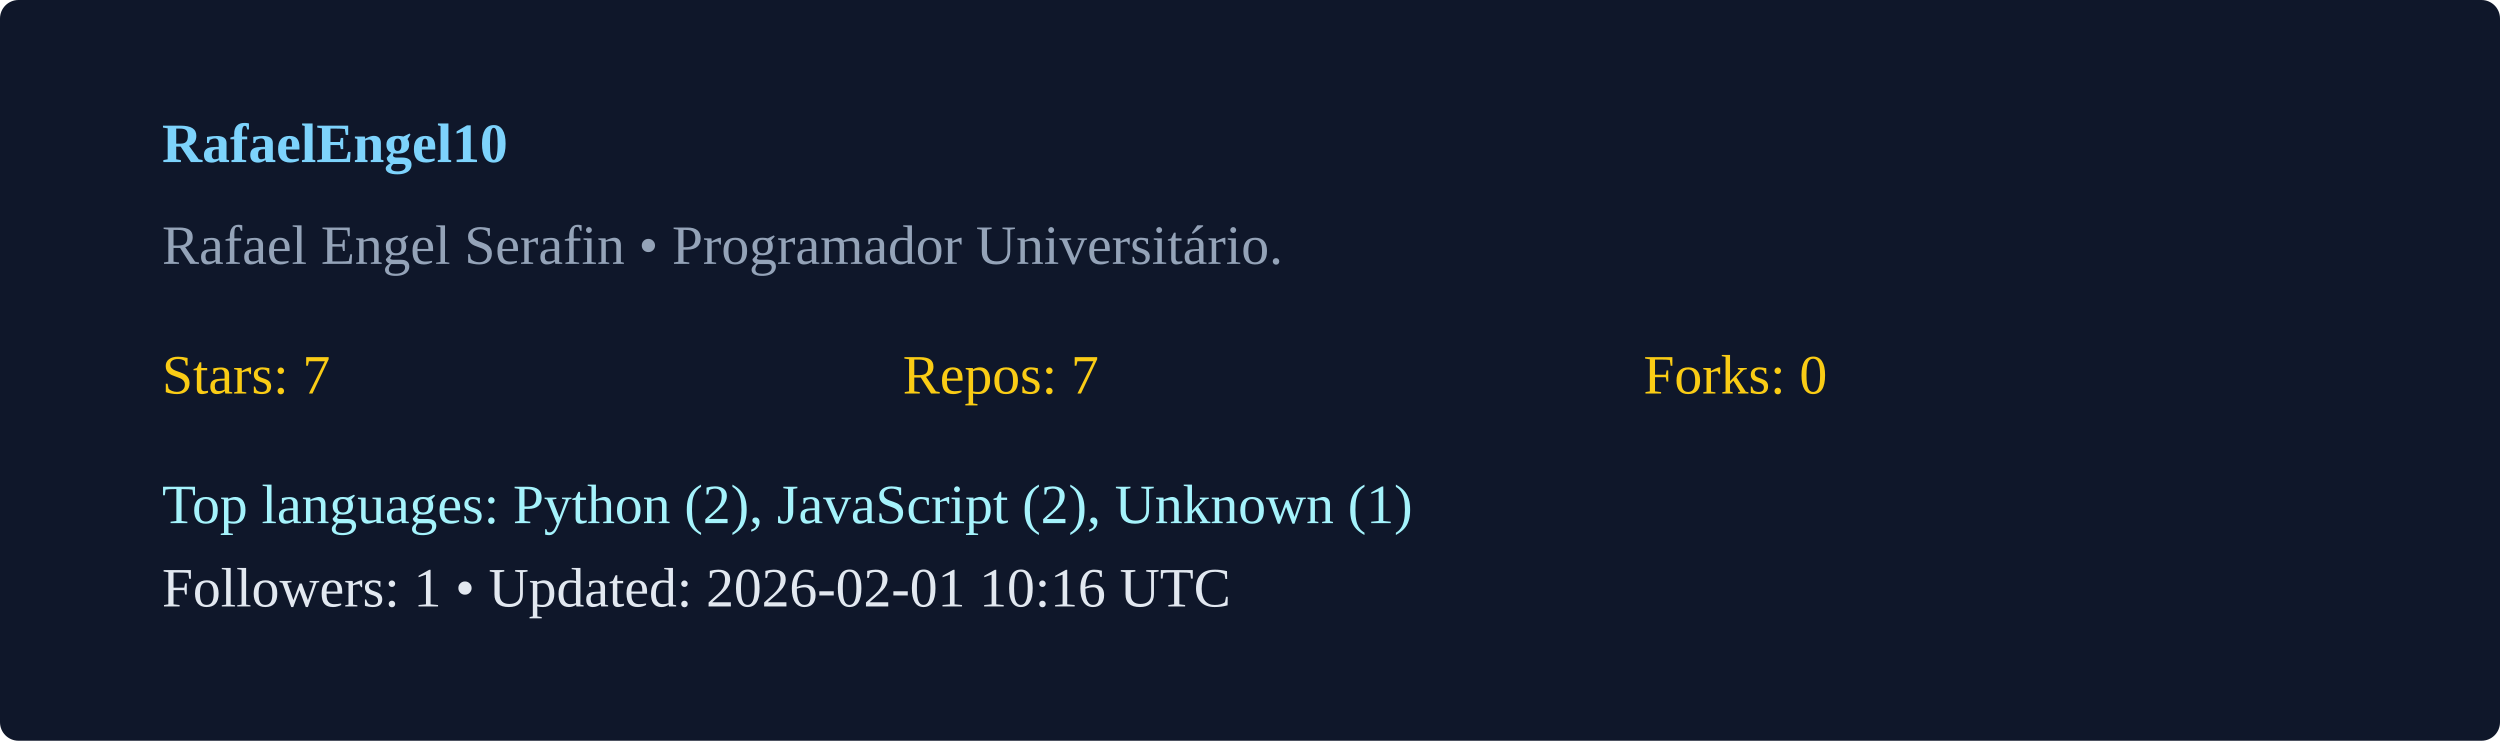
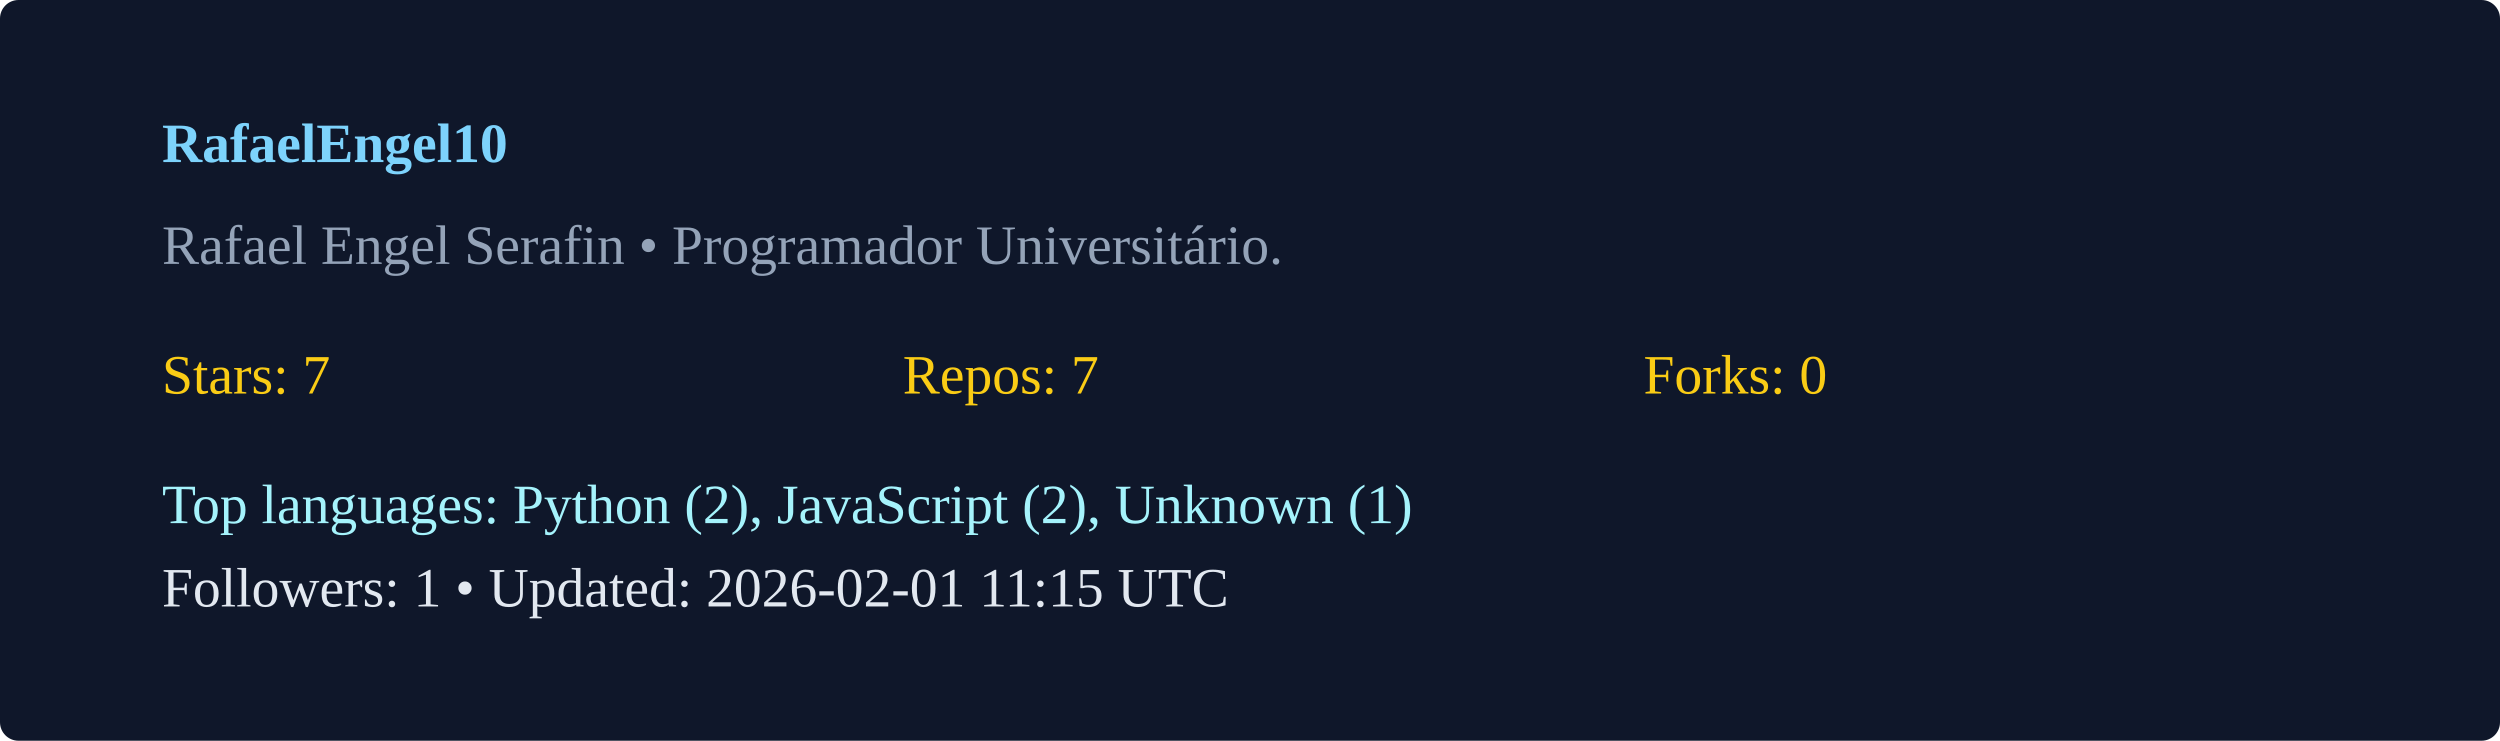
<svg xmlns="http://www.w3.org/2000/svg" width="540" height="160" viewBox="0 0 540 160">
  <rect width="100%" height="100%" rx="4" fill="#0f172a" />
  <g transform="translate(35,35)">
    <text x="0" y="0" fill="#7dd3fc" font-weight="600">RafaelEngel10</text>
    <text x="0" y="22" fill="#94a3b8">Rafael Engel Serafin  • Programador Universitário. </text>
    <g transform="translate(0,50)">
      <text x="0" y="0" fill="#facc15">Stars: 7</text>
      <text x="160" y="0" fill="#facc15">Repos: 7</text>
      <text x="320" y="0" fill="#facc15">Forks: 0</text>
      <text x="0" y="28" fill="#a5f3fc">Top languages: Python (2), JavaScript (2), Unknown (1)</text>
-       <text x="0" y="46" fill="#e2e8f0">Followers: 1 • Updated: 2026-02-01 10:16 UTC</text>
+       <text x="0" y="46" fill="#e2e8f0">Followers: 1 • Updated: 2026-02-01 11:15 UTC</text>
    </g>
  </g>
</svg>
